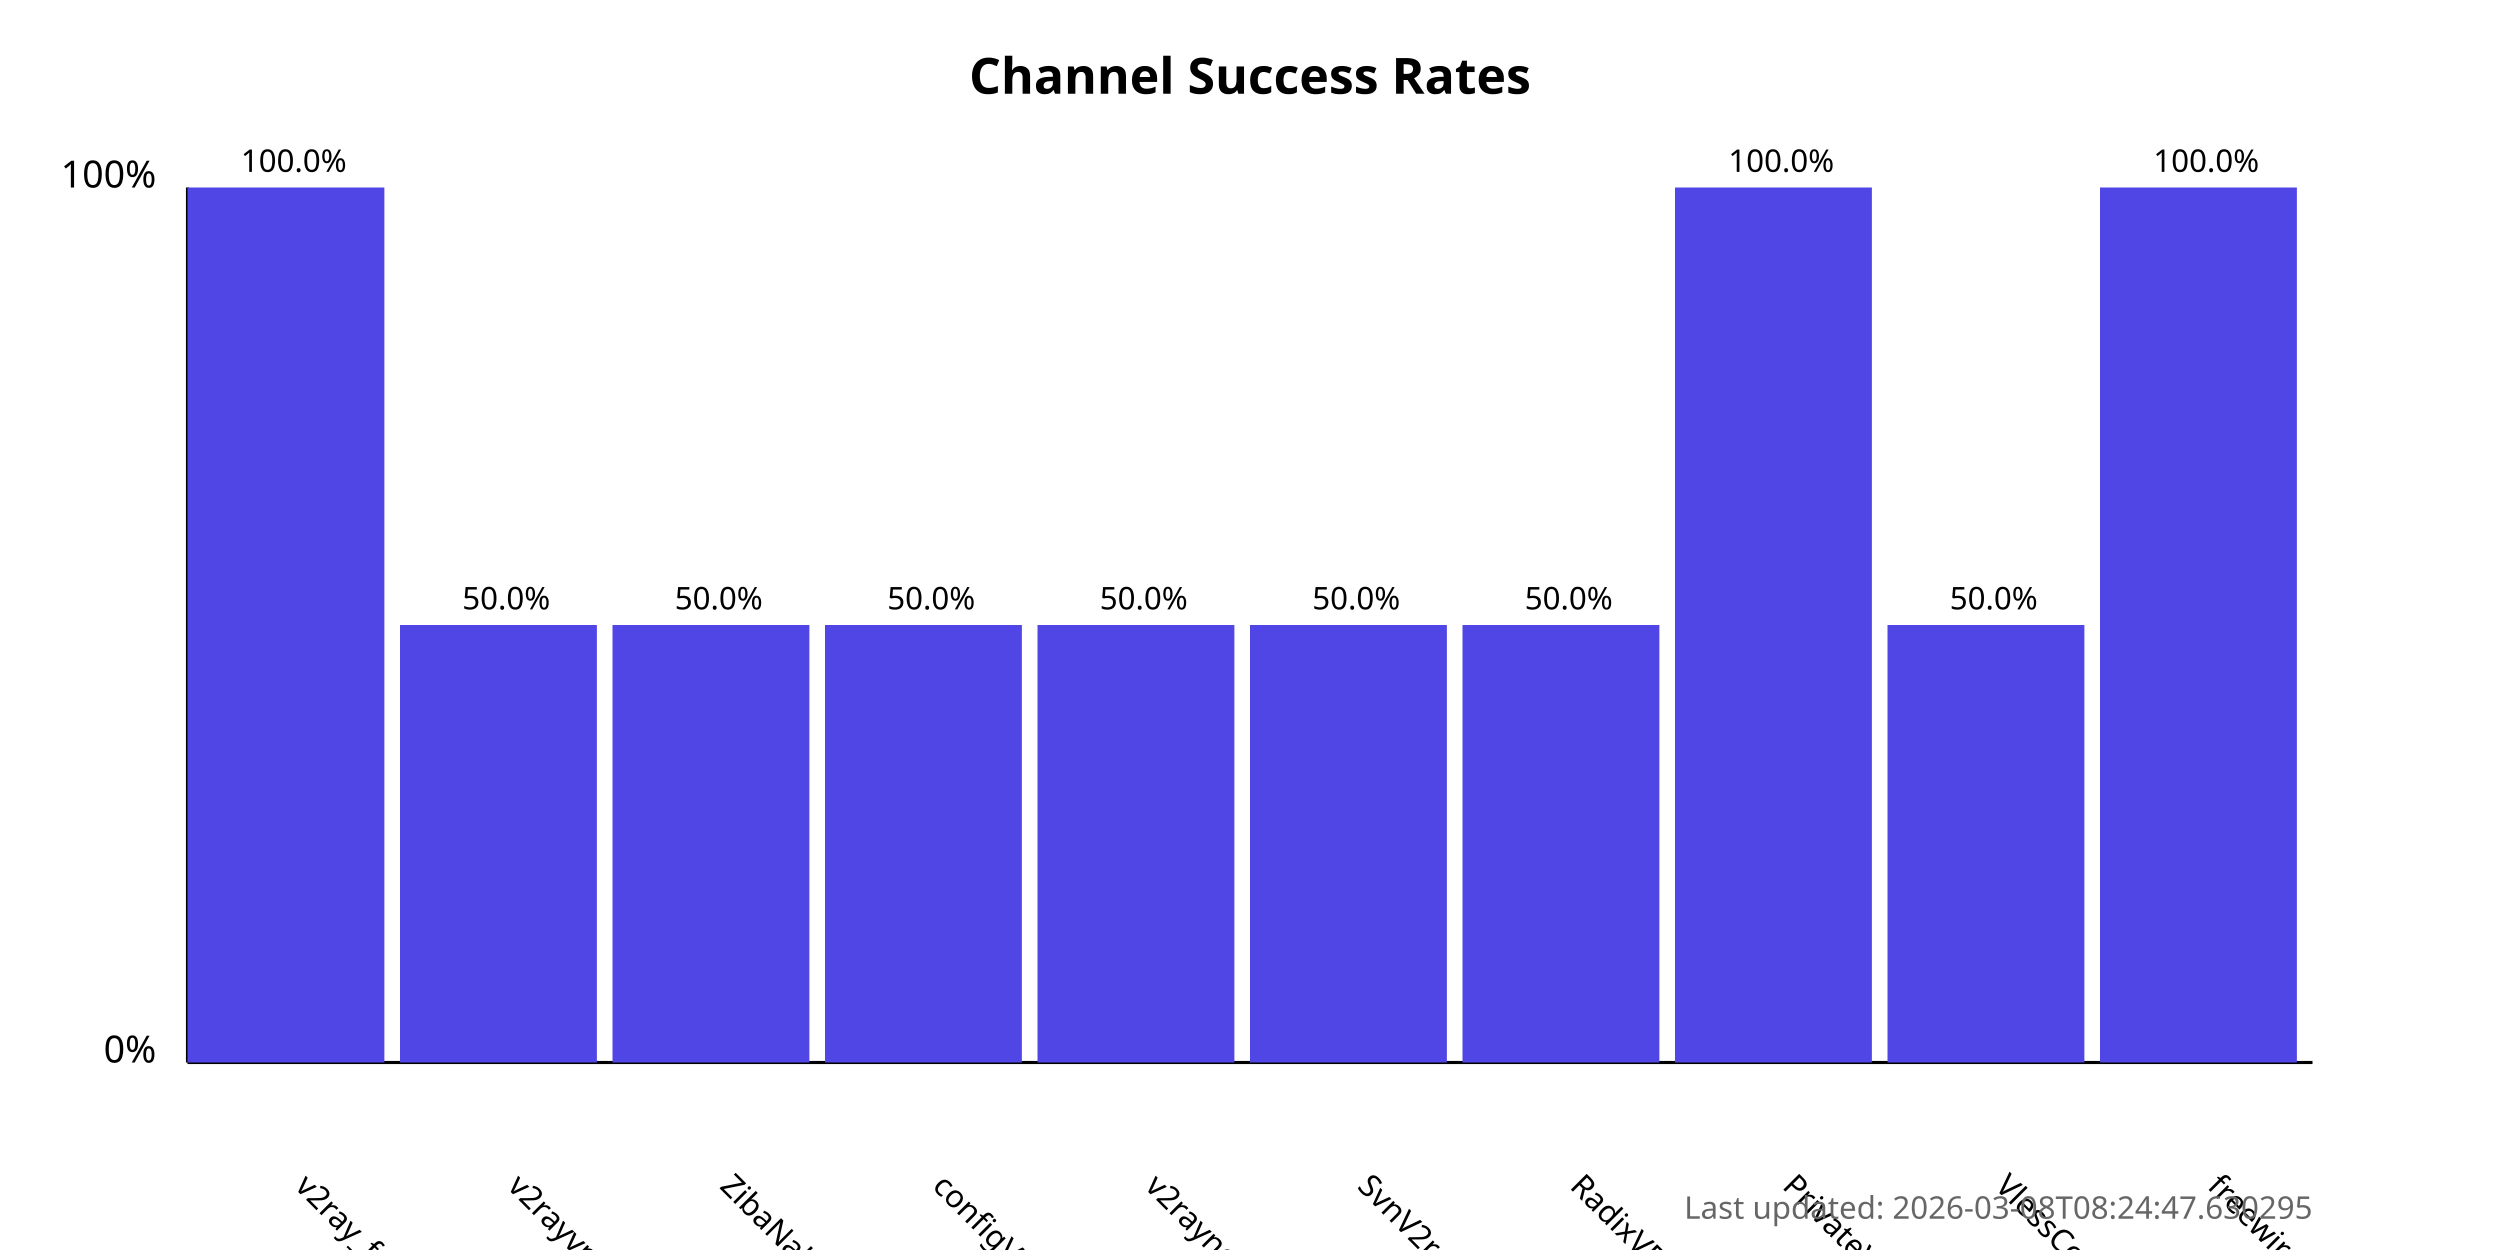
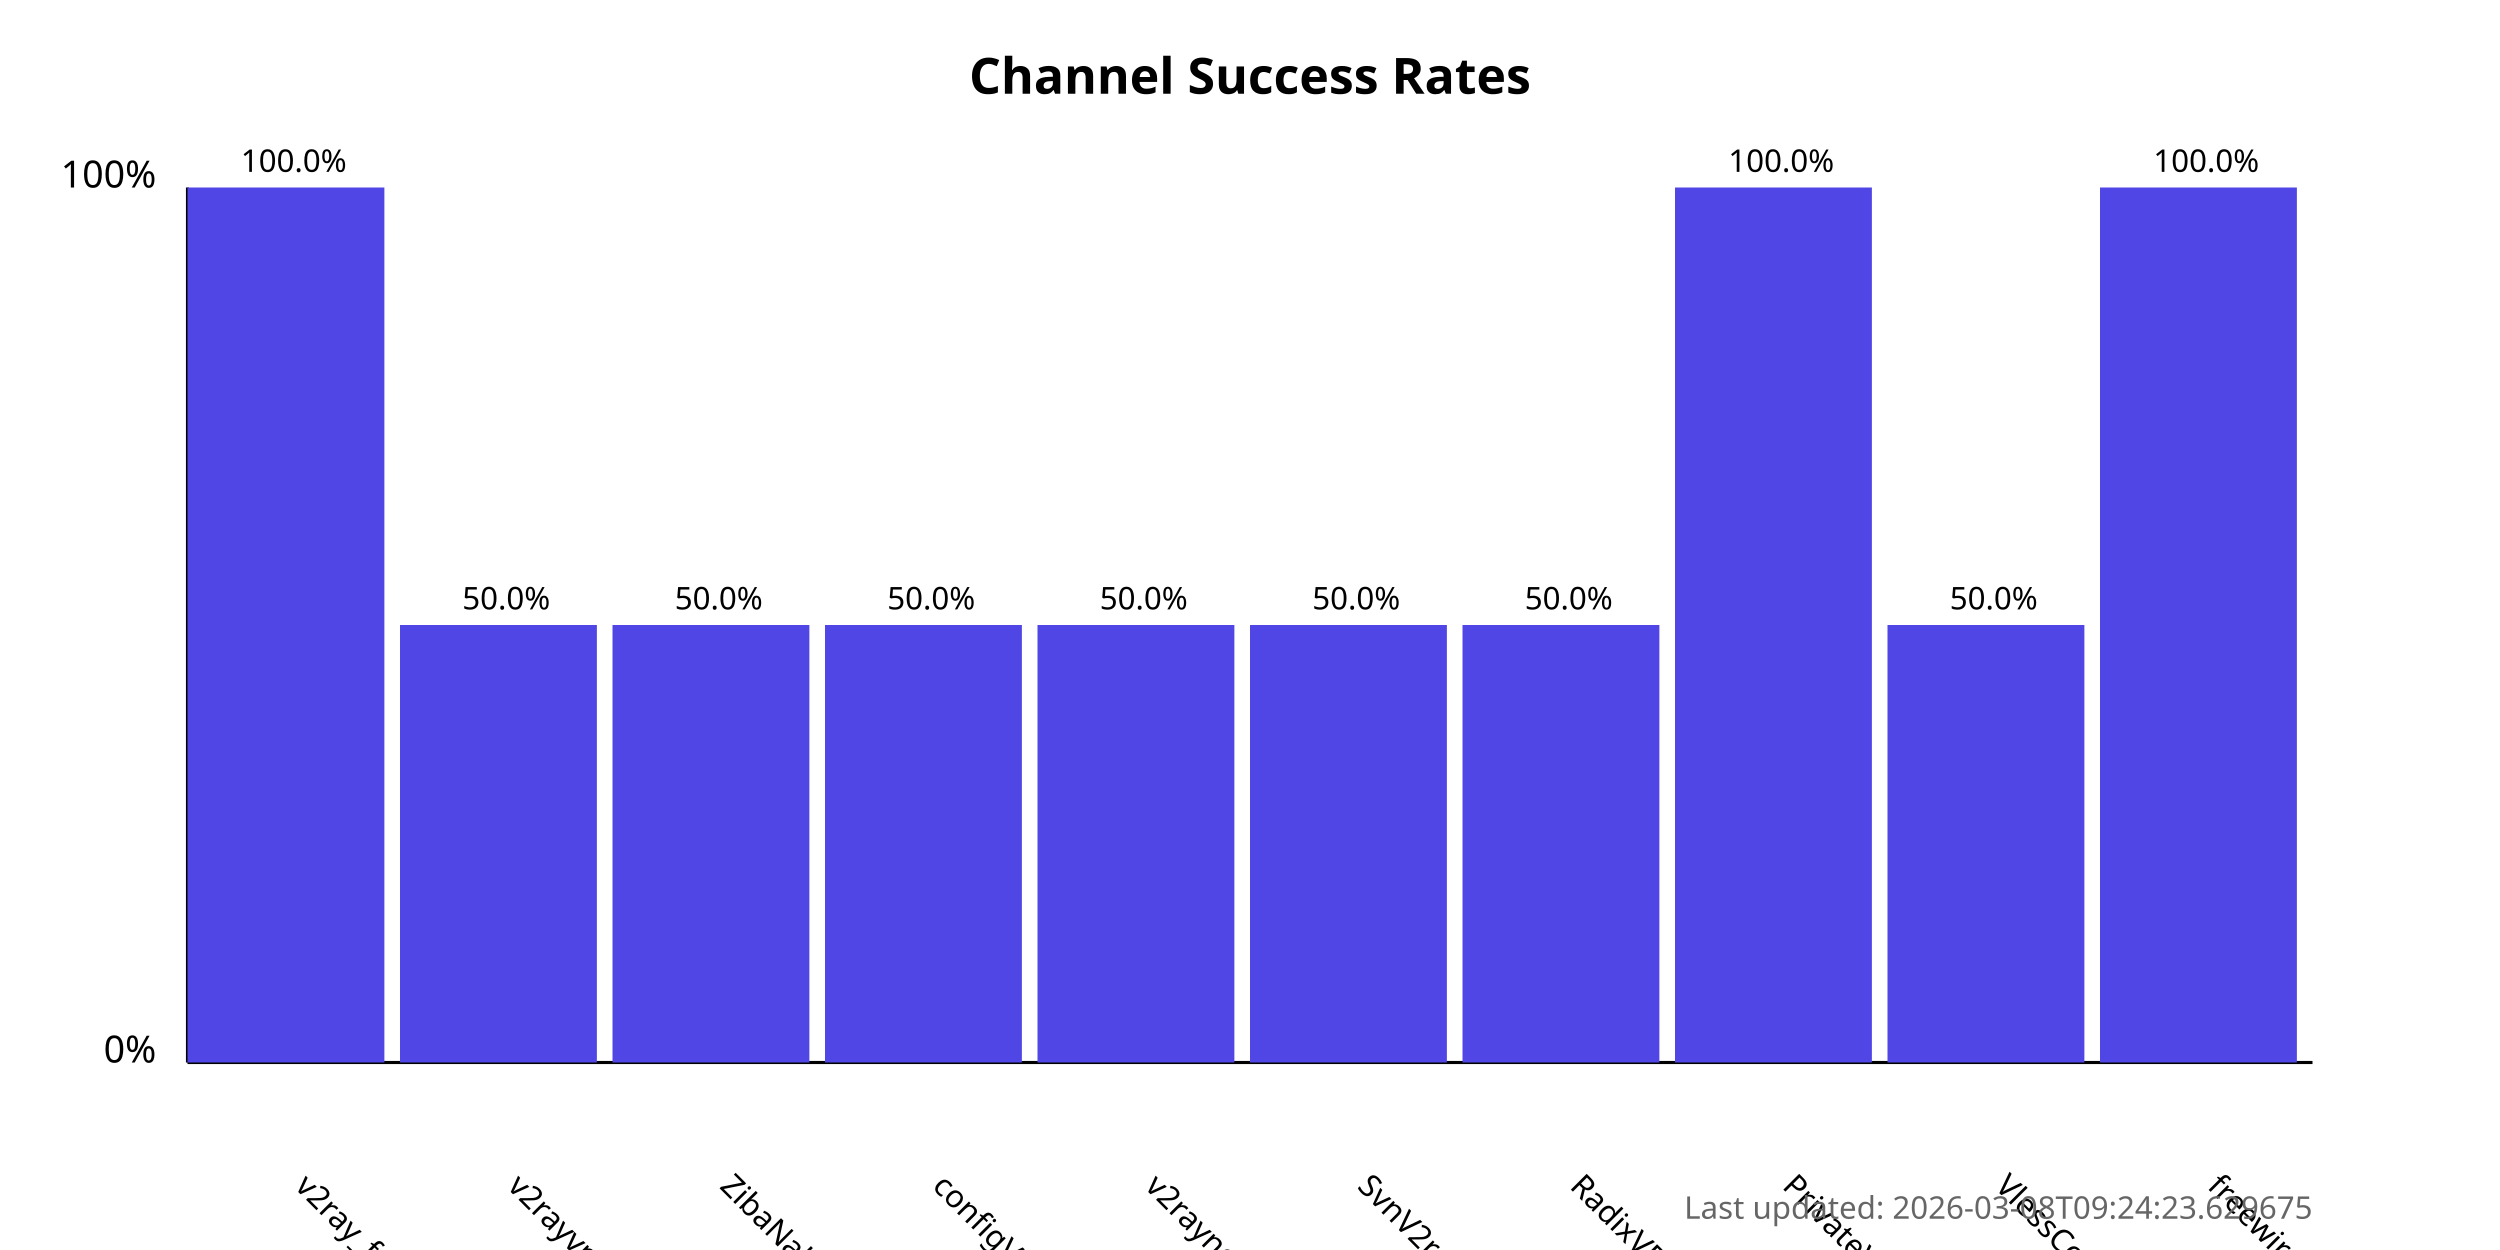
<svg xmlns="http://www.w3.org/2000/svg" width="800" height="400">
  <style>
            .chart-title { font: bold 16px sans-serif; }
            .axis-label { font: 12px sans-serif; }
            .tick-label { font: 10px sans-serif; }
            .bar { fill: #4f46e5; }
            .bar:hover { fill: #6366f1; }
            .timestamp { font: 10px sans-serif; fill: #666; }
        </style>
  <text x="400.0" y="30" text-anchor="middle" class="chart-title">
            Channel Success Rates
        </text>
  <line x1="60" y1="340" x2="60" y2="60" stroke="black" stroke-width="1" />
  <line x1="60" y1="340" x2="740" y2="340" stroke="black" stroke-width="1" />
  <text x="50" y="340" text-anchor="end" class="axis-label">0%</text>
  <text x="50" y="60" text-anchor="end" class="axis-label">100%</text>
  <g>
    <rect x="60" y="60.0" width="63.0" height="280.0" class="bar" />
    <text x="94.0" y="380" transform="rotate(45, 94.0, 380)" text-anchor="start" class="tick-label">
                v2ray_free_conf
            </text>
    <text x="94.0" y="55.0" text-anchor="middle" class="tick-label">
                100.0%
            </text>
  </g>
  <g>
    <rect x="128.0" y="200.0" width="63.0" height="140.0" class="bar" />
    <text x="162.0" y="380" transform="rotate(45, 162.0, 380)" text-anchor="start" class="tick-label">
                v2rayvpno
            </text>
    <text x="162.0" y="195.0" text-anchor="middle" class="tick-label">
                50.0%
            </text>
  </g>
  <g>
    <rect x="196.0" y="200.0" width="63.0" height="140.0" class="bar" />
    <text x="230.0" y="380" transform="rotate(45, 230.0, 380)" text-anchor="start" class="tick-label">
                ZibaNabz
            </text>
    <text x="230.0" y="195.0" text-anchor="middle" class="tick-label">
                50.0%
            </text>
  </g>
  <g>
    <rect x="264.0" y="200.0" width="63.0" height="140.0" class="bar" />
    <text x="298.0" y="380" transform="rotate(45, 298.0, 380)" text-anchor="start" class="tick-label">
                configV2rayForFree
            </text>
    <text x="298.0" y="195.0" text-anchor="middle" class="tick-label">
                50.0%
            </text>
  </g>
  <g>
    <rect x="332.0" y="200.0" width="63.0" height="140.0" class="bar" />
    <text x="366.0" y="380" transform="rotate(45, 366.0, 380)" text-anchor="start" class="tick-label">
                v2rayngvpn
            </text>
    <text x="366.0" y="195.0" text-anchor="middle" class="tick-label">
                50.0%
            </text>
  </g>
  <g>
    <rect x="400.0" y="200.0" width="63.0" height="140.0" class="bar" />
    <text x="434.0" y="380" transform="rotate(45, 434.0, 380)" text-anchor="start" class="tick-label">
                SvnV2ray
            </text>
    <text x="434.0" y="195.0" text-anchor="middle" class="tick-label">
                50.0%
            </text>
  </g>
  <g>
    <rect x="468.0" y="200.0" width="63.0" height="140.0" class="bar" />
    <text x="502.0" y="380" transform="rotate(45, 502.0, 380)" text-anchor="start" class="tick-label">
                RadixVPN
            </text>
    <text x="502.0" y="195.0" text-anchor="middle" class="tick-label">
                50.0%
            </text>
  </g>
  <g>
    <rect x="536.0" y="60.0" width="63.0" height="280.0" class="bar" />
    <text x="570.0" y="380" transform="rotate(45, 570.0, 380)" text-anchor="start" class="tick-label">
                PrivateVPNs
            </text>
    <text x="570.0" y="55.0" text-anchor="middle" class="tick-label">
                100.0%
            </text>
  </g>
  <g>
    <rect x="604.0" y="200.0" width="63.0" height="140.0" class="bar" />
    <text x="638.0" y="380" transform="rotate(45, 638.0, 380)" text-anchor="start" class="tick-label">
                VlessConfig
            </text>
    <text x="638.0" y="195.0" text-anchor="middle" class="tick-label">
                50.0%
            </text>
  </g>
  <g>
    <rect x="672.0" y="60.0" width="63.0" height="280.0" class="bar" />
    <text x="706.0" y="380" transform="rotate(45, 706.0, 380)" text-anchor="start" class="tick-label">
                freewireguard
            </text>
    <text x="706.0" y="55.0" text-anchor="middle" class="tick-label">
                100.0%
            </text>
  </g>
  <text x="740" y="390" text-anchor="end" class="timestamp">
-             Last updated: 2026-03-08T08:24:47.630295
+             Last updated: 2026-03-08T09:24:23.629675
        </text>
</svg>
